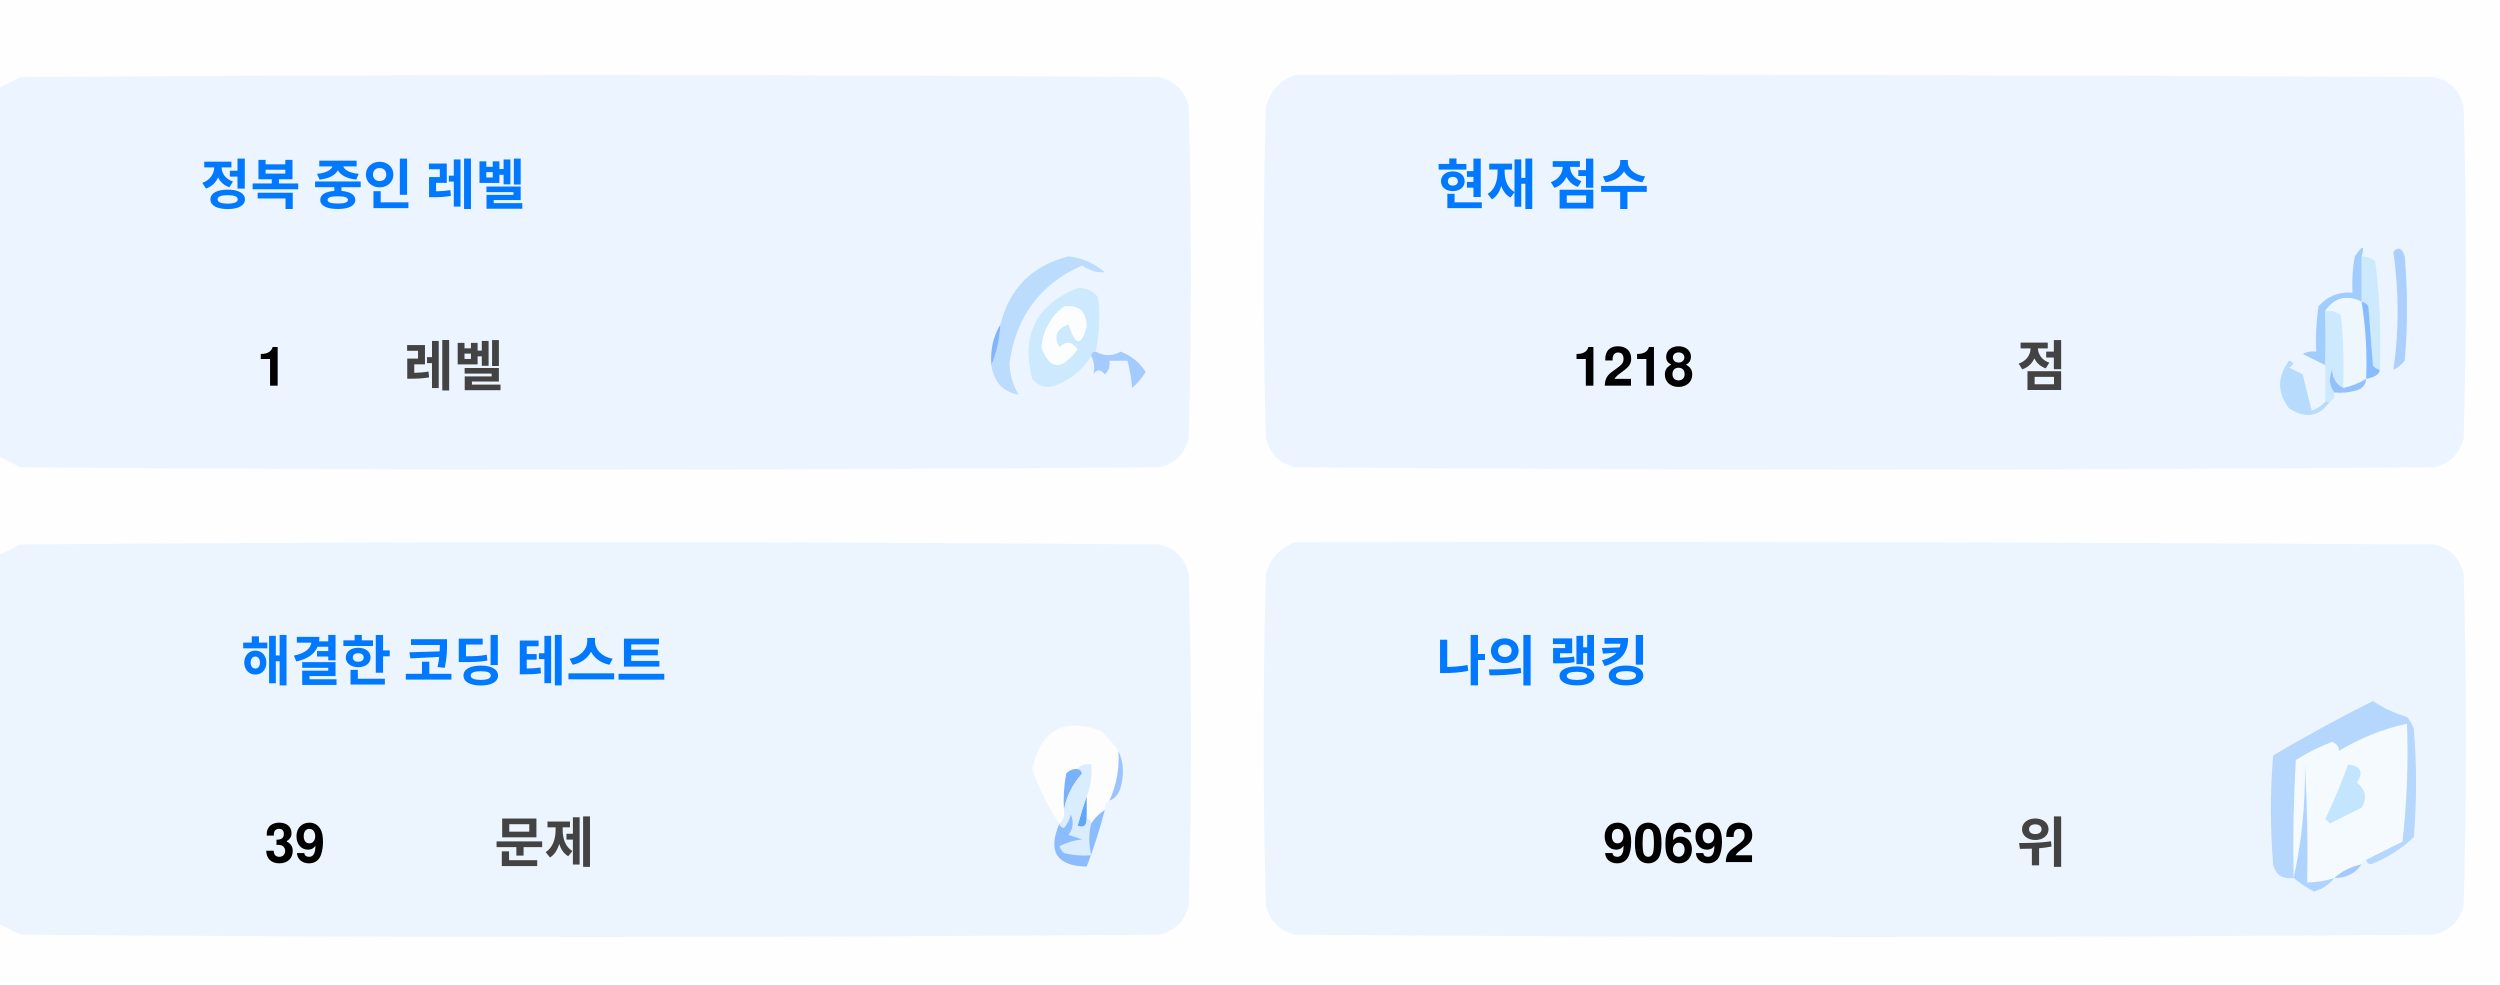
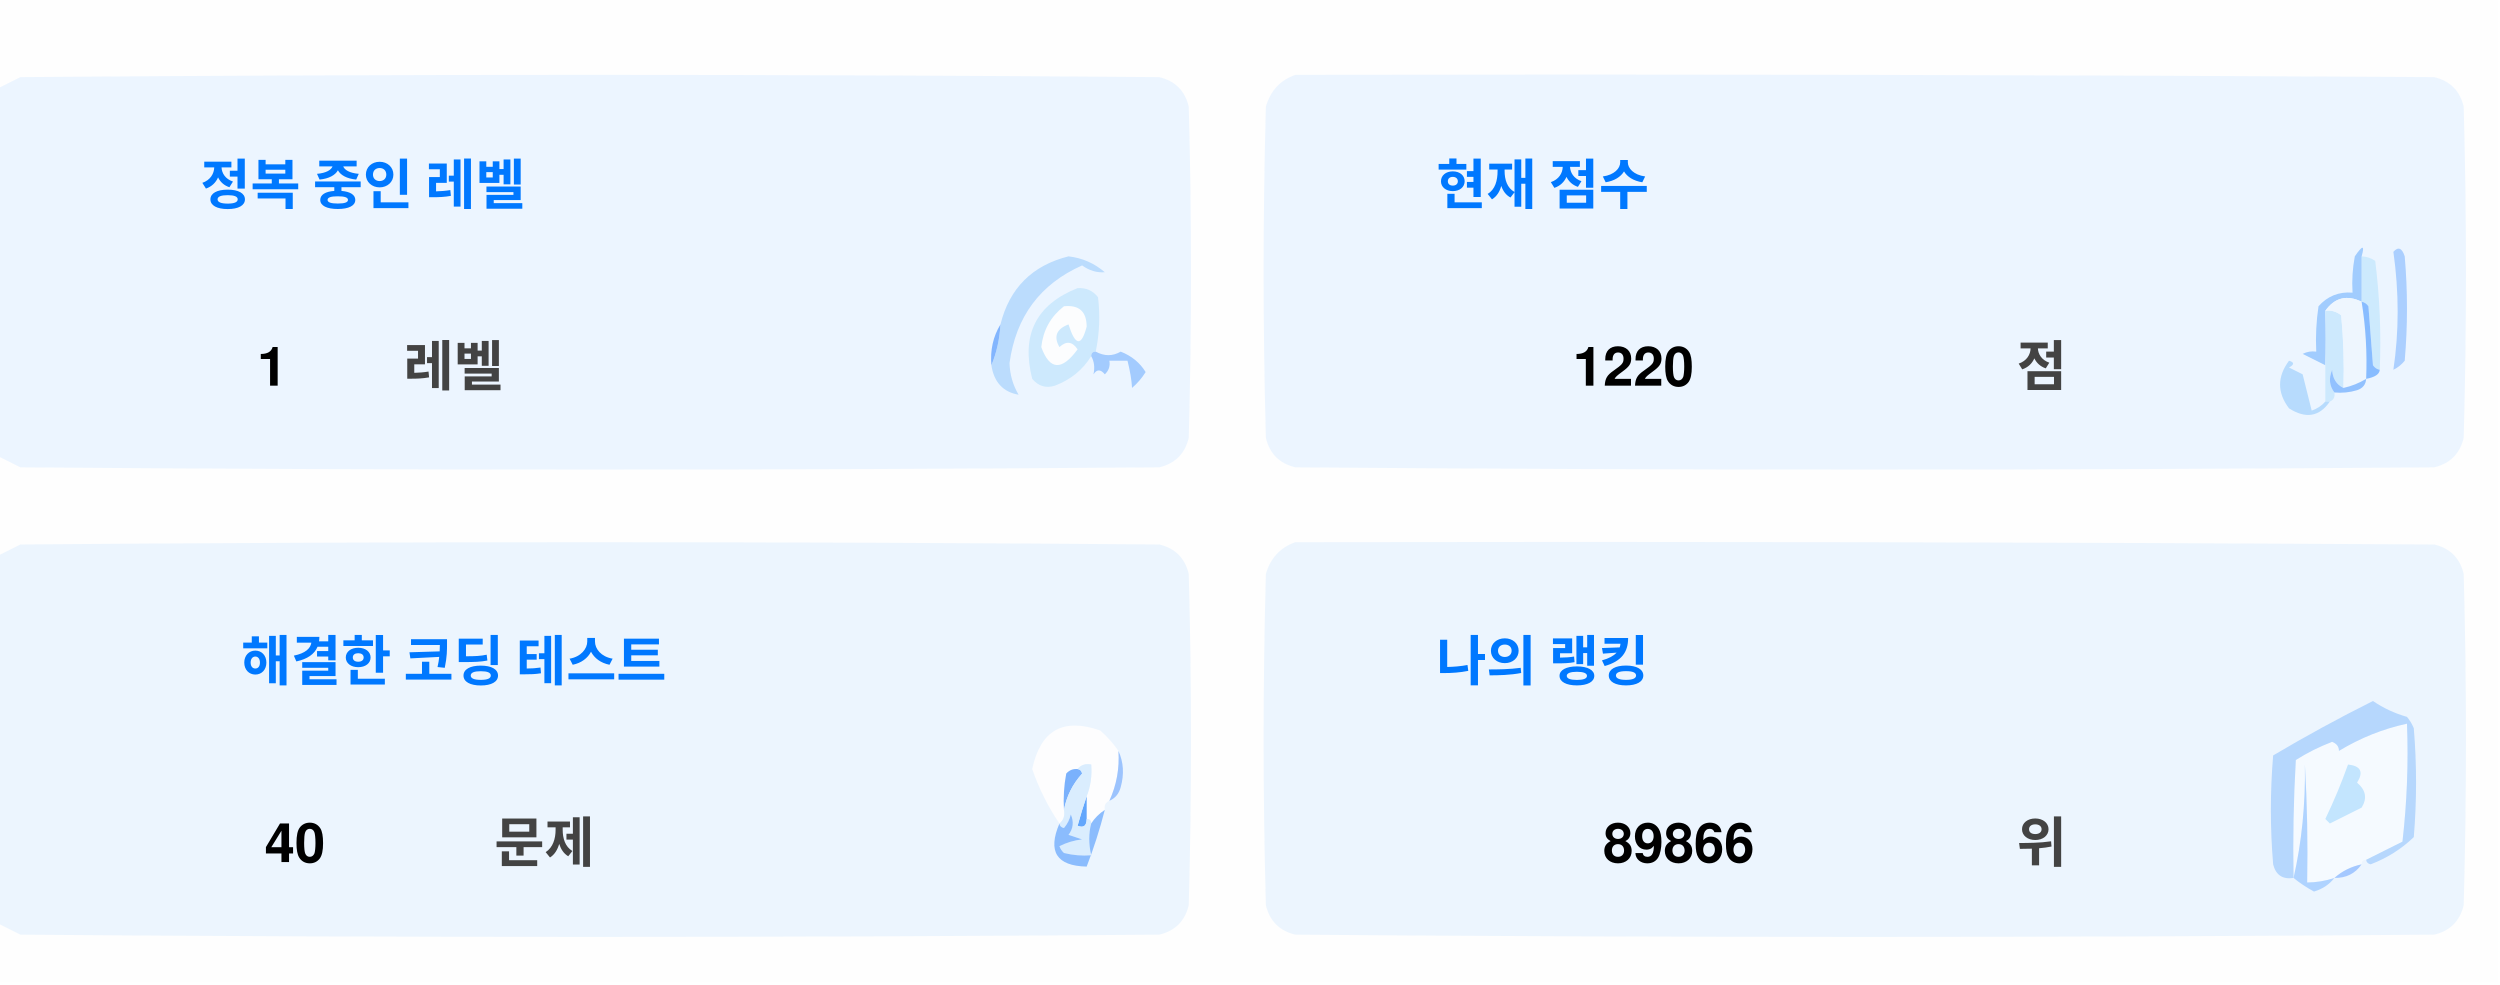
<svg xmlns="http://www.w3.org/2000/svg" version="1.1" width="551px" height="217px" style="shape-rendering:geometricPrecision; text-rendering:geometricPrecision; image-rendering:optimizeQuality; fill-rule:evenodd; clip-rule:evenodd">
  <style>.title {fill: #434343;font-size: 1rem;line-height: 1.5rem;font-weight: bold;font-family: -apple-system, BlinkMacSystemFont, Segoe UI, Helvetica, Arial, sans-serif, Apple Color Emoji, Segoe UI Emoji;}.desc {fill: #434343;font-size: 2.5rem;font-weight: bold;line-height: 1.5rem;font-family: -apple-system, BlinkMacSystemFont, Segoe UI, Helvetica, Arial, sans-serif, Apple Color Emoji, Segoe UI Emoji;}.desc-2 {fill: #434343;font-size: 1rem;font-weight: bold;line-height: 1.5rem;font-family: -apple-system, BlinkMacSystemFont, Segoe UI, Helvetica, Arial, sans-serif, Apple Color Emoji, Segoe UI Emoji;}.text, .desc {animation: twinkling 4s ease-in-out infinite;}@keyframes twinkling {40% { opacity: 1; }50% { opacity: 0.5; }60% { opacity: 1; }70% { opacity: 0.5; }80% { opacity: 1; }}</style>
  <g>
    <path style="opacity:1" fill="#fefefe" d="M -0.5,-0.5 C 183.167,-0.5 366.833,-0.5 550.5,-0.5C 550.5,71.833 550.5,144.167 550.5,216.5C 366.833,216.5 183.167,216.5 -0.5,216.5C -0.5,212.167 -0.5,207.833 -0.5,203.5C 1.14,204.32 2.807,205.153 4.5,206C 88.167,206.667 171.833,206.667 255.5,206C 259,205.167 261.167,203 262,199.5C 262.667,175.167 262.667,150.833 262,126.5C 261.167,123 259,120.833 255.5,120C 171.833,119.333 88.167,119.333 4.5,120C 2.807,120.847 1.14,121.68 -0.5,122.5C -0.5,115.167 -0.5,107.833 -0.5,100.5C 1.14,101.32 2.807,102.153 4.5,103C 88.167,103.667 171.833,103.667 255.5,103C 259,102.167 261.167,100 262,96.5C 262.667,72.167 262.667,47.833 262,23.5C 261.167,20 259,17.833 255.5,17C 171.833,16.333 88.167,16.333 4.5,17C 2.807,17.847 1.14,18.68 -0.5,19.5C -0.5,12.833 -0.5,6.167 -0.5,-0.5 Z" />
  </g>
  <g>
    <path style="opacity:1" fill="#ecf5ff" d="M -0.5,100.5 C -0.5,73.5 -0.5,46.5 -0.5,19.5C 1.14,18.68 2.807,17.847 4.5,17C 88.167,16.333 171.833,16.333 255.5,17C 259,17.833 261.167,20 262,23.5C 262.667,47.833 262.667,72.167 262,96.5C 261.167,100 259,102.167 255.5,103C 171.833,103.667 88.167,103.667 4.5,103C 2.807,102.153 1.14,101.32 -0.5,100.5 Z" />
  </g>
  <g>
    <path style="opacity:1" fill="#ecf5ff" d="M 285.5,16.5 C 369.167,16.333 452.834,16.5 536.5,17C 540,17.833 542.167,20 543,23.5C 543.667,47.833 543.667,72.167 543,96.5C 542.167,100 540,102.167 536.5,103C 452.833,103.667 369.167,103.667 285.5,103C 282,102.167 279.833,100 279,96.5C 278.333,72.167 278.333,47.833 279,23.5C 280.018,19.985 282.185,17.652 285.5,16.5 Z" />
  </g>
  <g>
    <path style="opacity:1" fill="#cdeafd" d="M 520.5,56.5 C 521.583,56.539 522.583,56.873 523.5,57.5C 524.498,65.472 524.831,73.472 524.5,81.5C 523.883,81.389 523.383,81.056 523,80.5C 522.667,76.167 522.333,71.833 522,67.5C 521.617,66.944 521.117,66.611 520.5,66.5C 520.5,63.167 520.5,59.833 520.5,56.5 Z" />
  </g>
  <g>
    <path style="opacity:1" fill="#abcfff" d="M 527.5,55.5 C 528.566,54.308 529.399,54.641 530,56.5C 530.667,64.167 530.667,71.833 530,79.5C 529.311,80.357 528.478,81.023 527.5,81.5C 528.758,73.08 528.758,64.414 527.5,55.5 Z" />
  </g>
  <g>
    <path style="opacity:1" fill="#bbdcfd" d="M 218.5,80.5 C 219.657,77.727 220.324,74.727 220.5,71.5C 222.49,63.51 227.49,58.51 235.5,56.5C 238.528,56.847 241.194,58.014 243.5,60C 241.744,60.141 240.078,59.641 238.5,58.5C 229.247,62.607 223.914,69.773 222.5,80C 222.565,82.526 223.232,84.859 224.5,87C 221.07,86.397 219.07,84.231 218.5,80.5 Z" />
  </g>
  <g>
    <path style="opacity:1" fill="#cde9fd" d="M 241.5,77.5 C 240.833,77.5 240.5,77.833 240.5,78.5C 238.628,81.529 235.961,83.695 232.5,85C 230.536,85.624 228.869,85.124 227.5,83.5C 225.021,73.791 228.354,67.124 237.5,63.5C 239.374,63.39 240.874,64.056 242,65.5C 242.497,69.524 242.331,73.524 241.5,77.5 Z" />
  </g>
  <g>
    <path style="opacity:1" fill="#fcfdfe" d="M 234.5,67.5 C 237.826,67.162 239.493,68.662 239.5,72C 238.334,76.434 237,76.267 235.5,71.5C 232.832,72.515 232.166,74.182 233.5,76.5C 235.017,75.089 236.351,75.256 237.5,77C 234.006,81.771 231.34,81.605 229.5,76.5C 229.904,72.771 231.571,69.771 234.5,67.5 Z" />
  </g>
  <g>
    <path style="opacity:1" fill="#a1ccfe" d="M 520.5,56.5 C 520.5,59.833 520.5,63.167 520.5,66.5C 517.238,64.922 514.572,65.589 512.5,68.5C 512.617,72.81 512.617,76.81 512.5,80.5C 510.86,79.68 509.193,78.847 507.5,78C 508.448,77.517 509.448,77.35 510.5,77.5C 510.335,74.15 510.502,70.817 511,67.5C 512.995,65.253 515.495,64.253 518.5,64.5C 518.336,61.813 518.503,59.146 519,56.5C 520.731,53.969 521.231,53.969 520.5,56.5 Z" />
  </g>
  <g>
    <path style="opacity:1" fill="#cde9fd" d="M 512.5,68.5 C 513.822,68.33 514.989,68.663 516,69.5C 516.499,74.823 516.666,80.156 516.5,85.5C 514.955,84.77 514.122,83.437 514,81.5C 513.22,83.387 513.387,85.054 514.5,86.5C 514.672,87.492 514.338,88.158 513.5,88.5C 513.167,88.5 512.833,88.5 512.5,88.5C 512.5,85.833 512.5,83.167 512.5,80.5C 512.617,76.81 512.617,72.81 512.5,68.5 Z" />
  </g>
  <g>
    <path style="opacity:1" fill="#eef6fe" d="M 520.5,66.5 C 521.407,72.106 521.74,77.773 521.5,83.5C 519.95,84.441 518.284,85.108 516.5,85.5C 516.666,80.156 516.499,74.823 516,69.5C 514.989,68.663 513.822,68.33 512.5,68.5C 514.572,65.589 517.238,64.922 520.5,66.5 Z" />
  </g>
  <g>
    <path style="opacity:1" fill="#88bcff" d="M 520.5,66.5 C 521.117,66.611 521.617,66.944 522,67.5C 522.333,71.833 522.667,76.167 523,80.5C 523.383,81.056 523.883,81.389 524.5,81.5C 524.445,82.469 523.445,83.136 521.5,83.5C 521.74,77.773 521.407,72.106 520.5,66.5 Z" />
  </g>
  <g>
    <path style="opacity:1" fill="#82b5fe" d="M 220.5,71.5 C 220.324,74.727 219.657,77.727 218.5,80.5C 218.215,77.171 218.882,74.171 220.5,71.5 Z" />
  </g>
  <g>
    <path style="opacity:1" fill="#a3cbfe" d="M 240.5,78.5 C 240.5,77.833 240.833,77.5 241.5,77.5C 243.391,78.536 245.224,78.536 247,77.5C 249.391,78.429 251.225,79.929 252.5,82C 251.681,83.319 250.681,84.486 249.5,85.5C 249.409,83.777 249.075,81.777 248.5,79.5C 247.167,79.5 245.833,79.5 244.5,79.5C 244.719,80.675 244.386,81.675 243.5,82.5C 242.575,81.359 241.741,81.359 241,82.5C 241.331,80.981 241.164,79.648 240.5,78.5 Z" />
  </g>
  <g>
    <path style="opacity:1" fill="#b7dbfd" d="M 512.5,88.5 C 512.833,88.5 513.167,88.5 513.5,88.5C 511.199,91.857 508.199,92.357 504.5,90C 501.872,86.535 501.872,83.035 504.5,79.5C 505.696,79.846 505.696,80.346 504.5,81C 505.5,81.5 506.5,82 507.5,82.5C 508.167,85.167 508.833,87.833 509.5,90.5C 510.739,90.058 511.739,89.391 512.5,88.5 Z" />
  </g>
  <g>
    <path style="opacity:1" fill="#92c1fe" d="M 516.5,85.5 C 518.284,85.108 519.95,84.441 521.5,83.5C 521.423,84.75 520.756,85.583 519.5,86C 517.866,86.493 516.199,86.66 514.5,86.5C 513.387,85.054 513.22,83.387 514,81.5C 514.122,83.437 514.955,84.77 516.5,85.5 Z" />
  </g>
  <g>
    <path style="opacity:1" fill="#ecf5fe" d="M -0.5,203.5 C -0.5,176.5 -0.5,149.5 -0.5,122.5C 1.14,121.68 2.807,120.847 4.5,120C 88.167,119.333 171.833,119.333 255.5,120C 259,120.833 261.167,123 262,126.5C 262.667,150.833 262.667,175.167 262,199.5C 261.167,203 259,205.167 255.5,206C 171.833,206.667 88.167,206.667 4.5,206C 2.807,205.153 1.14,204.32 -0.5,203.5 Z" />
  </g>
  <g>
    <path style="opacity:1" fill="#ecf5fe" d="M 285.5,119.5 C 369.167,119.333 452.834,119.5 536.5,120C 540,120.833 542.167,123 543,126.5C 543.667,150.833 543.667,175.167 543,199.5C 542.167,203 540,205.167 536.5,206C 452.833,206.667 369.167,206.667 285.5,206C 282,205.167 279.833,203 279,199.5C 278.333,175.167 278.333,150.833 279,126.5C 280.018,122.985 282.185,120.652 285.5,119.5 Z" />
  </g>
  <g>
    <path style="opacity:1" fill="#fdfdfe" d="M 246.5,165.5 C 246.758,169.367 246.092,173.034 244.5,176.5C 243.662,176.842 243.328,177.508 243.5,178.5C 242.272,179.306 241.272,180.306 240.5,181.5C 240.5,180.833 240.167,180.5 239.5,180.5C 239.5,178.833 239.5,177.167 239.5,175.5C 240.369,173.283 240.702,170.95 240.5,168.5C 239.209,168.263 238.209,168.596 237.5,169.5C 236.504,169.414 235.671,169.748 235,170.5C 234.503,173.146 234.336,175.813 234.5,178.5C 234.737,179.791 234.404,180.791 233.5,181.5C 230.986,177.806 228.986,173.806 227.5,169.5C 229.309,160.957 234.309,158.124 242.5,161C 244.07,162.397 245.404,163.897 246.5,165.5 Z" />
  </g>
  <g>
    <path style="opacity:1" fill="#f5faff" d="M 521.5,189.5 C 520.833,189.5 520.5,189.833 520.5,190.5C 518.181,190.992 516.181,191.992 514.5,193.5C 512.565,194.15 510.565,194.483 508.5,194.5C 508.666,185.827 508.5,177.16 508,168.5C 508.141,177.227 507.308,185.56 505.5,193.5C 505.334,184.827 505.5,176.16 506,167.5C 508.527,165.903 511.194,164.57 514,163.5C 515.011,163.892 515.511,164.559 515.5,165.5C 520.21,162.641 525.21,160.641 530.5,159.5C 530.831,168.192 530.498,176.859 529.5,185.5C 526.807,186.847 524.14,188.18 521.5,189.5 Z" />
  </g>
  <g>
    <path style="opacity:1" fill="#b6d7fd" d="M 521.5,189.5 C 524.14,188.18 526.807,186.847 529.5,185.5C 530.498,176.859 530.831,168.192 530.5,159.5C 525.21,160.641 520.21,162.641 515.5,165.5C 515.511,164.559 515.011,163.892 514,163.5C 511.194,164.57 508.527,165.903 506,167.5C 505.5,176.16 505.334,184.827 505.5,193.5C 503.089,193.863 501.589,192.863 501,190.5C 500.333,182.5 500.333,174.5 501,166.5C 508.173,162.246 515.507,158.246 523,154.5C 525.304,156.068 527.804,157.235 530.5,158C 531.126,158.75 531.626,159.584 532,160.5C 532.667,168.5 532.667,176.5 532,184.5C 529.292,187.111 526.125,189.111 522.5,190.5C 521.893,190.376 521.56,190.043 521.5,189.5 Z" />
  </g>
  <g>
    <path style="opacity:1" fill="#c3e5fe" d="M 517.5,168.5 C 520.317,168.801 520.984,170.134 519.5,172.5C 521.439,174.122 521.772,175.956 520.5,178C 518.167,179.167 515.833,180.333 513.5,181.5C 513.167,181.167 512.833,180.833 512.5,180.5C 514.414,176.515 516.081,172.515 517.5,168.5 Z" />
  </g>
  <g>
    <path style="opacity:1" fill="#7ab1fc" d="M 237.5,169.5 C 238.043,169.56 238.376,169.893 238.5,170.5C 236.395,172.836 235.062,175.503 234.5,178.5C 234.336,175.813 234.503,173.146 235,170.5C 235.671,169.748 236.504,169.414 237.5,169.5 Z" />
  </g>
  <g>
    <path style="opacity:1" fill="#afd3ff" d="M 514.5,193.5 C 513.378,194.947 511.878,195.947 510,196.5C 508.348,195.601 506.848,194.601 505.5,193.5C 507.308,185.56 508.141,177.227 508,168.5C 508.5,177.16 508.666,185.827 508.5,194.5C 510.565,194.483 512.565,194.15 514.5,193.5 Z" />
  </g>
  <g>
    <path style="opacity:1" fill="#9cc3fd" d="M 246.5,165.5 C 247.634,167.966 247.801,170.633 247,173.5C 246.623,174.942 245.79,175.942 244.5,176.5C 246.092,173.034 246.758,169.367 246.5,165.5 Z" />
  </g>
  <g>
    <path style="opacity:1" fill="#62a6fc" d="M 239.5,175.5 C 239.5,177.167 239.5,178.833 239.5,180.5C 239.483,182.028 238.816,182.528 237.5,182C 238.117,179.723 238.784,177.556 239.5,175.5 Z" />
  </g>
  <g>
    <path style="opacity:1" fill="#daedfe" d="M 237.5,169.5 C 238.209,168.596 239.209,168.263 240.5,168.5C 240.702,170.95 240.369,173.283 239.5,175.5C 238.784,177.556 238.117,179.723 237.5,182C 238.816,182.528 239.483,182.028 239.5,180.5C 240.167,180.5 240.5,180.833 240.5,181.5C 239.918,183.669 239.918,186.002 240.5,188.5C 238.473,188.662 236.473,188.495 234.5,188C 234.043,187.586 233.709,187.086 233.5,186.5C 235.078,185.702 236.744,185.202 238.5,185C 237.5,184.667 236.5,184.333 235.5,184C 236.554,182.612 236.72,181.112 236,179.5C 235.751,180.624 235.251,181.624 234.5,182.5C 233.893,182.376 233.56,182.043 233.5,181.5C 234.404,180.791 234.737,179.791 234.5,178.5C 235.062,175.503 236.395,172.836 238.5,170.5C 238.376,169.893 238.043,169.56 237.5,169.5 Z" />
  </g>
  <g>
    <path style="opacity:1" fill="#8bbcfd" d="M 243.5,178.5 C 242.395,182.803 241.062,186.969 239.5,191C 232.857,190.847 230.857,187.68 233.5,181.5C 233.56,182.043 233.893,182.376 234.5,182.5C 235.251,181.624 235.751,180.624 236,179.5C 236.72,181.112 236.554,182.612 235.5,184C 236.5,184.333 237.5,184.667 238.5,185C 236.744,185.202 235.078,185.702 233.5,186.5C 233.709,187.086 234.043,187.586 234.5,188C 236.473,188.495 238.473,188.662 240.5,188.5C 239.918,186.002 239.918,183.669 240.5,181.5C 241.272,180.306 242.272,179.306 243.5,178.5 Z" />
  </g>
  <g>
    <path style="opacity:1" fill="#a4c8ff" d="M 520.5,190.5 C 519.089,192.539 517.089,193.539 514.5,193.5C 516.181,191.992 518.181,190.992 520.5,190.5 Z" />
  </g>
  <text text-anchor="middle" x="80" y="45" class="title" style="fill:#0078ff;" stroke="#none" stroke-width="1">정복 중인 레벨</text>
  <text text-anchor="middle" x="60" y="85" class="desc" style="fill:#000000;" stroke="#none" stroke-width="1">1</text>
  <text text-anchor="middle" x="100" y="85" class="desc-2" style="fill:#434343;" stroke="#none" stroke-width="1">레벨</text>
  <text text-anchor="middle" x="340" y="45" class="title" style="fill:#0078ff;" stroke="#none" stroke-width="1">현재 점수</text>
-   <text text-anchor="middle" x="360" y="85" class="desc" style="fill:#000000;" stroke="#none" stroke-width="1">1218</text>
+   <text text-anchor="middle" x="360" y="85" class="desc" style="fill:#000000;" stroke="#none" stroke-width="1">1220</text>
  <text text-anchor="middle" x="450" y="85" class="desc-2" style="fill:#434343;" stroke="#none" stroke-width="1">점</text>
  <text text-anchor="middle" x="100" y="150" class="title" style="fill:#0078ff;" stroke="#none" stroke-width="1">해결한 코딩 테스트</text>
-   <text text-anchor="middle" x="65" y="190" class="desc" style="fill:#000000;" stroke="#none" stroke-width="1">39</text>
+   <text text-anchor="middle" x="65" y="190" class="desc" style="fill:#000000;" stroke="#none" stroke-width="1">40</text>
  <text text-anchor="middle" x="120" y="190" class="desc-2" style="fill:#434343;" stroke="#none" stroke-width="1">문제</text>
  <text text-anchor="middle" x="340" y="150" class="title" style="fill:#0078ff;" stroke="#none" stroke-width="1">나의 랭킹</text>
-   <text text-anchor="middle" x="370" y="190" class="desc" style="fill:#000000;" stroke="#none" stroke-width="1">90692</text>
+   <text text-anchor="middle" x="370" y="190" class="desc" style="fill:#000000;" stroke="#none" stroke-width="1">89866</text>
  <text text-anchor="middle" x="450" y="190" class="desc-2" style="fill:#434343;" stroke="#none" stroke-width="1">위</text>
</svg>
